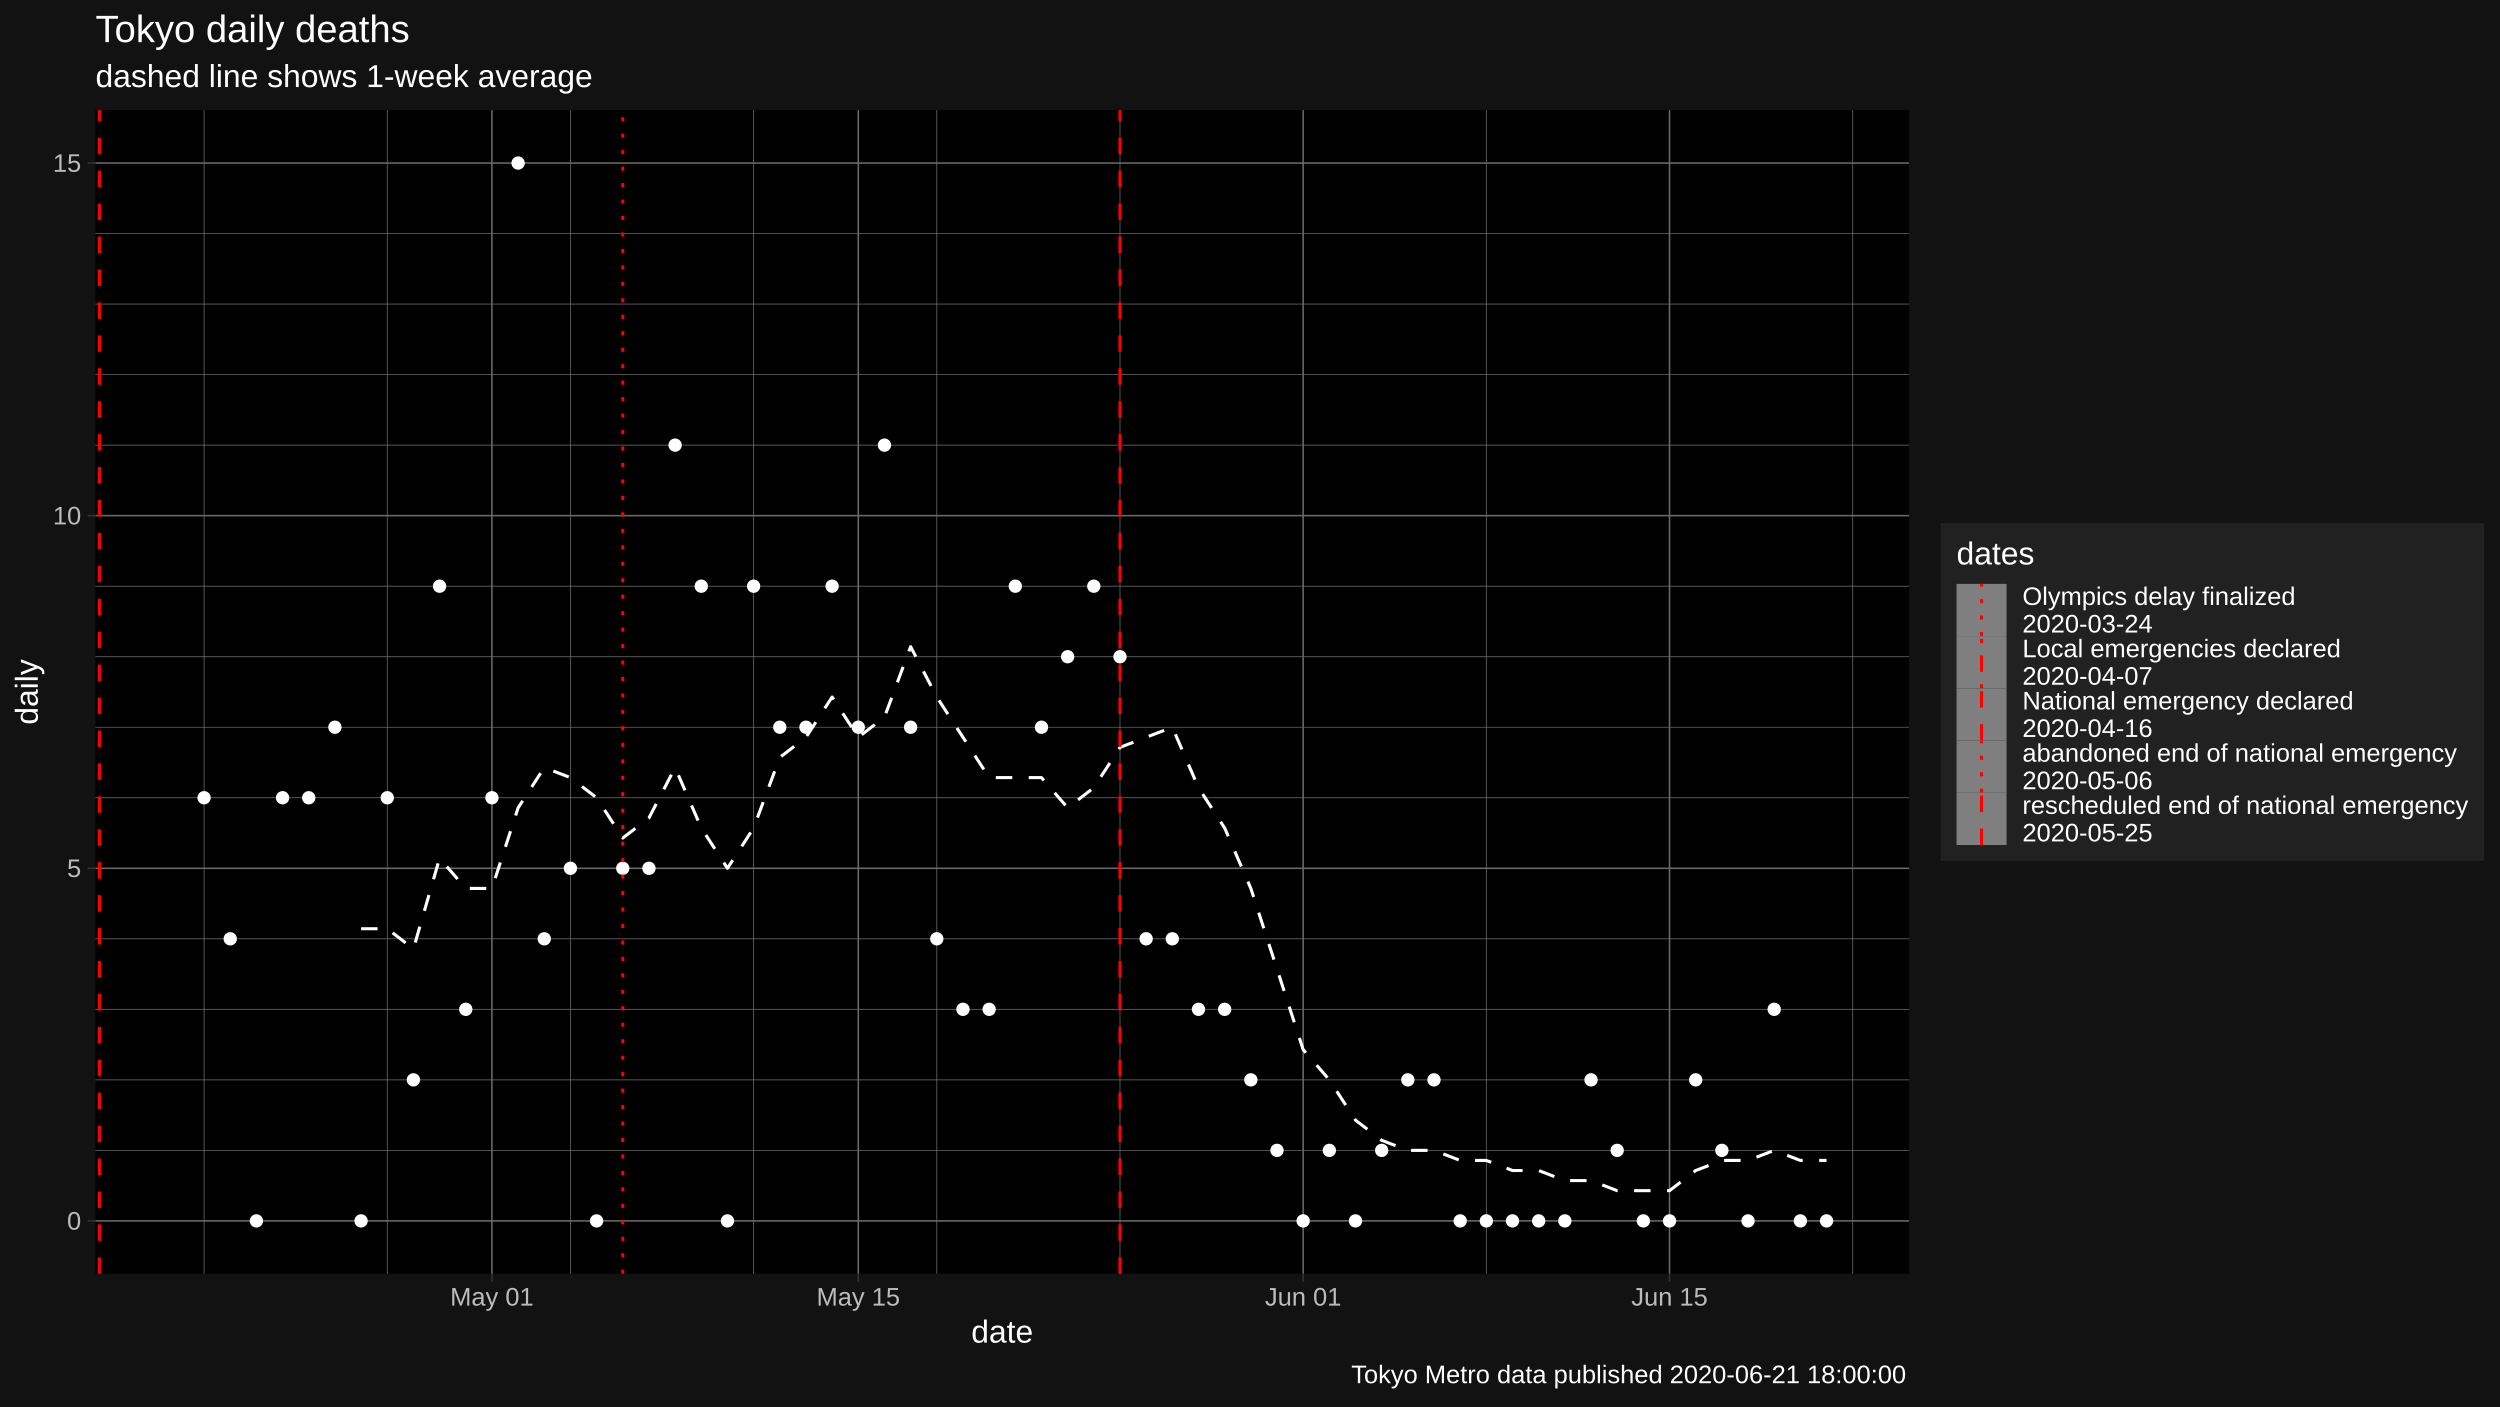
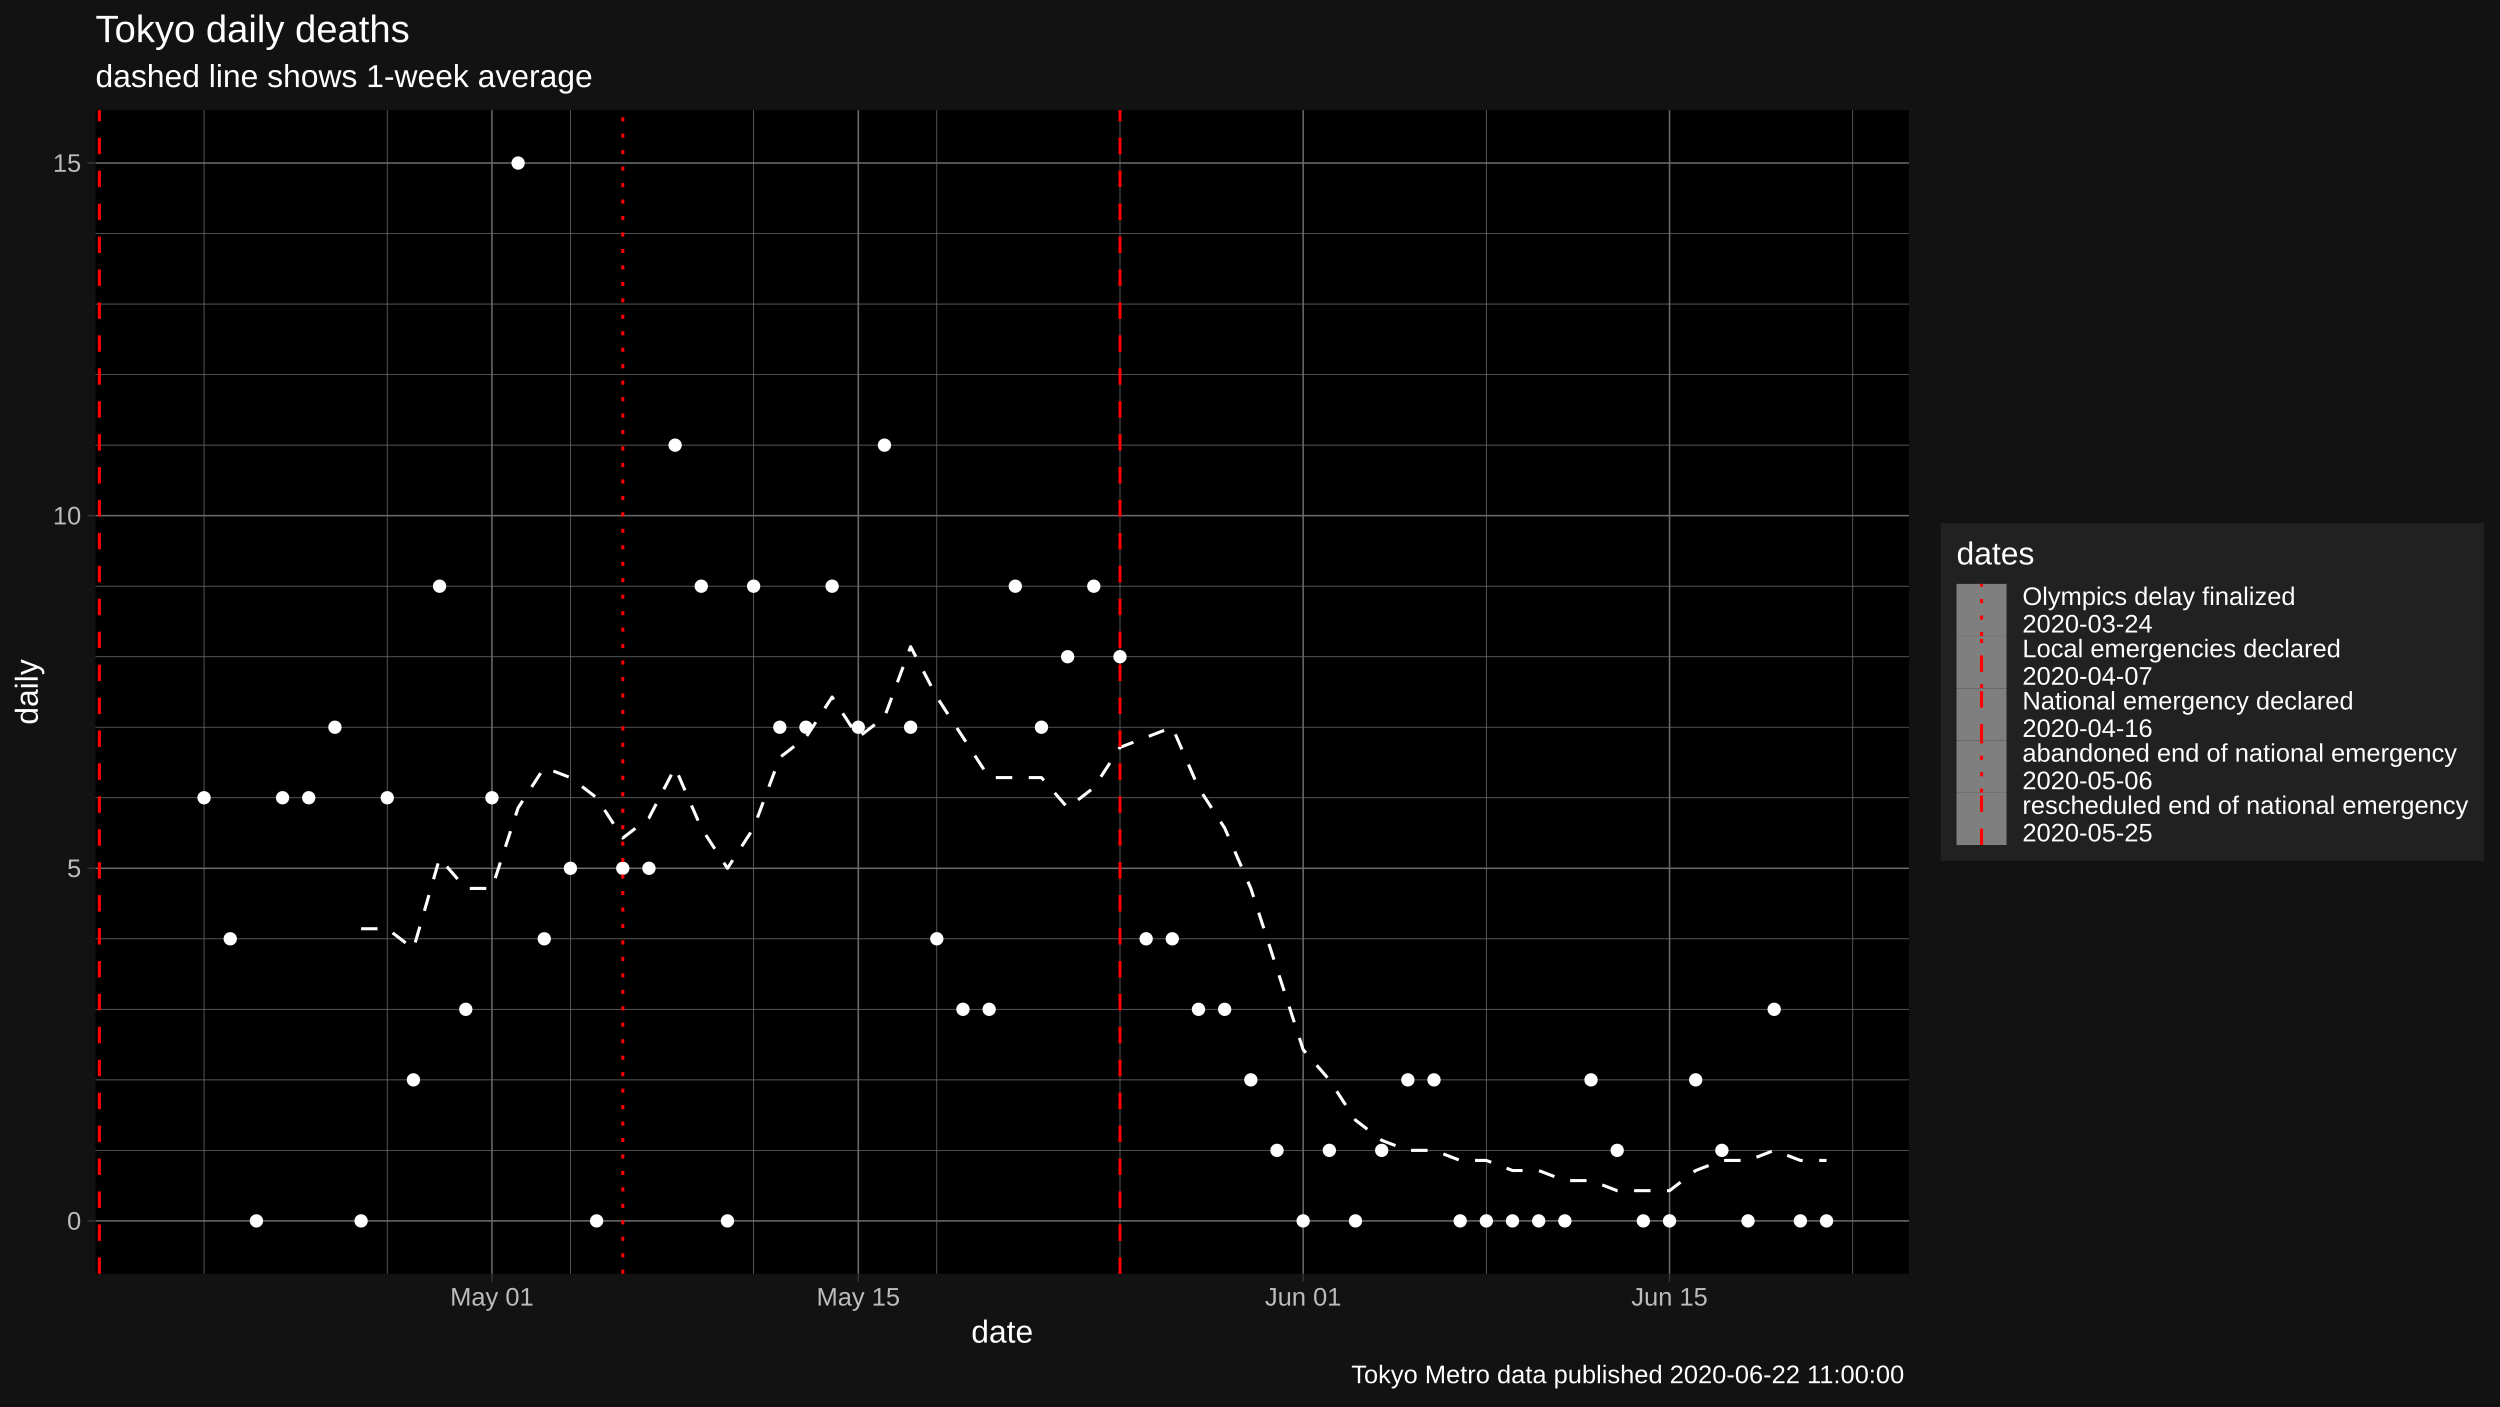
<svg xmlns="http://www.w3.org/2000/svg" viewBox="0 0 864.00 486.00">
  <defs>
    <style type="text/css">
    line, polyline, polygon, path, rect, circle {
      fill: none;
      stroke: #000000;
      stroke-linecap: round;
      stroke-linejoin: round;
      stroke-miterlimit: 10.00;
    }
  </style>
  </defs>
  <rect width="100%" height="100%" style="stroke: none; fill: #FFFFFF;" />
  <rect x="0" y="0.00" width="864.00" height="486.00" style="stroke-width: 1.07; stroke: #121212; fill: #121212;" />
  <defs>
    <clipPath id="cpMzMuMDB8NjU5Ljc0fDQ0MC4yMnwzOC4wNw==">
      <rect x="33.00" y="38.07" width="626.74" height="402.15" />
    </clipPath>
  </defs>
  <rect x="33.00" y="38.07" width="626.74" height="402.15" style="stroke-width: 1.07; stroke: none; fill: #000000;" clip-path="url(#cpMzMuMDB8NjU5Ljc0fDQ0MC4yMnwzOC4wNw==)" />
  <polyline points="33.00,397.57 659.74,397.57 " style="stroke-width: 0.27; stroke: #6B6B6B; stroke-linecap: butt;" clip-path="url(#cpMzMuMDB8NjU5Ljc0fDQ0MC4yMnwzOC4wNw==)" />
  <polyline points="33.00,373.20 659.74,373.20 " style="stroke-width: 0.27; stroke: #6B6B6B; stroke-linecap: butt;" clip-path="url(#cpMzMuMDB8NjU5Ljc0fDQ0MC4yMnwzOC4wNw==)" />
  <polyline points="33.00,348.82 659.74,348.82 " style="stroke-width: 0.27; stroke: #6B6B6B; stroke-linecap: butt;" clip-path="url(#cpMzMuMDB8NjU5Ljc0fDQ0MC4yMnwzOC4wNw==)" />
  <polyline points="33.00,324.45 659.74,324.45 " style="stroke-width: 0.27; stroke: #6B6B6B; stroke-linecap: butt;" clip-path="url(#cpMzMuMDB8NjU5Ljc0fDQ0MC4yMnwzOC4wNw==)" />
  <polyline points="33.00,275.70 659.74,275.70 " style="stroke-width: 0.27; stroke: #6B6B6B; stroke-linecap: butt;" clip-path="url(#cpMzMuMDB8NjU5Ljc0fDQ0MC4yMnwzOC4wNw==)" />
  <polyline points="33.00,251.33 659.74,251.33 " style="stroke-width: 0.27; stroke: #6B6B6B; stroke-linecap: butt;" clip-path="url(#cpMzMuMDB8NjU5Ljc0fDQ0MC4yMnwzOC4wNw==)" />
  <polyline points="33.00,226.96 659.74,226.96 " style="stroke-width: 0.27; stroke: #6B6B6B; stroke-linecap: butt;" clip-path="url(#cpMzMuMDB8NjU5Ljc0fDQ0MC4yMnwzOC4wNw==)" />
  <polyline points="33.00,202.59 659.74,202.59 " style="stroke-width: 0.27; stroke: #6B6B6B; stroke-linecap: butt;" clip-path="url(#cpMzMuMDB8NjU5Ljc0fDQ0MC4yMnwzOC4wNw==)" />
  <polyline points="33.00,153.84 659.74,153.84 " style="stroke-width: 0.27; stroke: #6B6B6B; stroke-linecap: butt;" clip-path="url(#cpMzMuMDB8NjU5Ljc0fDQ0MC4yMnwzOC4wNw==)" />
  <polyline points="33.00,129.47 659.74,129.47 " style="stroke-width: 0.27; stroke: #6B6B6B; stroke-linecap: butt;" clip-path="url(#cpMzMuMDB8NjU5Ljc0fDQ0MC4yMnwzOC4wNw==)" />
  <polyline points="33.00,105.09 659.74,105.09 " style="stroke-width: 0.27; stroke: #6B6B6B; stroke-linecap: butt;" clip-path="url(#cpMzMuMDB8NjU5Ljc0fDQ0MC4yMnwzOC4wNw==)" />
  <polyline points="33.00,80.72 659.74,80.72 " style="stroke-width: 0.27; stroke: #6B6B6B; stroke-linecap: butt;" clip-path="url(#cpMzMuMDB8NjU5Ljc0fDQ0MC4yMnwzOC4wNw==)" />
  <polyline points="70.53,440.22 70.53,38.07 " style="stroke-width: 0.27; stroke: #6B6B6B; stroke-linecap: butt;" clip-path="url(#cpMzMuMDB8NjU5Ljc0fDQ0MC4yMnwzOC4wNw==)" />
  <polyline points="133.84,440.22 133.84,38.07 " style="stroke-width: 0.27; stroke: #6B6B6B; stroke-linecap: butt;" clip-path="url(#cpMzMuMDB8NjU5Ljc0fDQ0MC4yMnwzOC4wNw==)" />
  <polyline points="197.14,440.22 197.14,38.07 " style="stroke-width: 0.27; stroke: #6B6B6B; stroke-linecap: butt;" clip-path="url(#cpMzMuMDB8NjU5Ljc0fDQ0MC4yMnwzOC4wNw==)" />
  <polyline points="260.45,440.22 260.45,38.07 " style="stroke-width: 0.27; stroke: #6B6B6B; stroke-linecap: butt;" clip-path="url(#cpMzMuMDB8NjU5Ljc0fDQ0MC4yMnwzOC4wNw==)" />
  <polyline points="323.76,440.22 323.76,38.07 " style="stroke-width: 0.27; stroke: #6B6B6B; stroke-linecap: butt;" clip-path="url(#cpMzMuMDB8NjU5Ljc0fDQ0MC4yMnwzOC4wNw==)" />
  <polyline points="387.07,440.22 387.07,38.07 " style="stroke-width: 0.27; stroke: #6B6B6B; stroke-linecap: butt;" clip-path="url(#cpMzMuMDB8NjU5Ljc0fDQ0MC4yMnwzOC4wNw==)" />
  <polyline points="513.68,440.22 513.68,38.07 " style="stroke-width: 0.27; stroke: #6B6B6B; stroke-linecap: butt;" clip-path="url(#cpMzMuMDB8NjU5Ljc0fDQ0MC4yMnwzOC4wNw==)" />
  <polyline points="640.30,440.22 640.30,38.07 " style="stroke-width: 0.27; stroke: #6B6B6B; stroke-linecap: butt;" clip-path="url(#cpMzMuMDB8NjU5Ljc0fDQ0MC4yMnwzOC4wNw==)" />
  <polyline points="33.00,421.94 659.74,421.94 " style="stroke-width: 0.53; stroke: #6B6B6B; stroke-linecap: butt;" clip-path="url(#cpMzMuMDB8NjU5Ljc0fDQ0MC4yMnwzOC4wNw==)" />
  <polyline points="33.00,300.08 659.74,300.08 " style="stroke-width: 0.53; stroke: #6B6B6B; stroke-linecap: butt;" clip-path="url(#cpMzMuMDB8NjU5Ljc0fDQ0MC4yMnwzOC4wNw==)" />
  <polyline points="33.00,178.21 659.74,178.21 " style="stroke-width: 0.53; stroke: #6B6B6B; stroke-linecap: butt;" clip-path="url(#cpMzMuMDB8NjU5Ljc0fDQ0MC4yMnwzOC4wNw==)" />
  <polyline points="33.00,56.35 659.74,56.35 " style="stroke-width: 0.53; stroke: #6B6B6B; stroke-linecap: butt;" clip-path="url(#cpMzMuMDB8NjU5Ljc0fDQ0MC4yMnwzOC4wNw==)" />
  <polyline points="170.01,440.22 170.01,38.07 " style="stroke-width: 0.53; stroke: #6B6B6B; stroke-linecap: butt;" clip-path="url(#cpMzMuMDB8NjU5Ljc0fDQ0MC4yMnwzOC4wNw==)" />
  <polyline points="296.63,440.22 296.63,38.07 " style="stroke-width: 0.53; stroke: #6B6B6B; stroke-linecap: butt;" clip-path="url(#cpMzMuMDB8NjU5Ljc0fDQ0MC4yMnwzOC4wNw==)" />
  <polyline points="450.37,440.22 450.37,38.07 " style="stroke-width: 0.53; stroke: #6B6B6B; stroke-linecap: butt;" clip-path="url(#cpMzMuMDB8NjU5Ljc0fDQ0MC4yMnwzOC4wNw==)" />
  <polyline points="576.99,440.22 576.99,38.07 " style="stroke-width: 0.53; stroke: #6B6B6B; stroke-linecap: butt;" clip-path="url(#cpMzMuMDB8NjU5Ljc0fDQ0MC4yMnwzOC4wNw==)" />
  <polyline points="124.79,320.97 133.84,320.97 142.88,327.93 151.92,296.60 160.97,307.04 170.01,307.04 179.06,279.19 188.10,265.26 197.14,268.74 206.19,275.70 215.23,289.63 224.28,282.67 233.32,265.26 242.36,286.15 251.41,300.08 260.45,286.15 269.50,261.78 278.54,254.81 287.58,240.89 296.63,254.81 305.67,247.85 314.71,223.48 323.76,240.89 332.80,254.81 341.85,268.74 350.89,268.74 359.93,268.74 368.98,279.19 378.02,272.22 387.07,258.30 396.11,254.81 405.15,251.33 414.20,272.22 423.24,286.15 432.29,307.04 441.33,334.90 450.37,362.75 459.42,373.20 468.46,387.12 477.51,394.09 486.55,397.57 495.59,397.57 504.64,401.05 513.68,401.05 522.72,404.53 531.77,404.53 540.81,408.02 549.86,408.02 558.90,411.50 567.94,411.50 576.99,411.50 586.03,404.53 595.08,401.05 604.12,401.05 613.16,397.57 622.21,401.05 631.25,401.05 " style="stroke-width: 1.07; stroke: #FFFFFF; stroke-dasharray: 5.69,5.69; stroke-linecap: butt;" clip-path="url(#cpMzMuMDB8NjU5Ljc0fDQ0MC4yMnwzOC4wNw==)" />
  <circle cx="70.53" cy="275.70" r="1.95" style="stroke-width: 0.71; stroke: #FFFFFF; fill: #FFFFFF;" clip-path="url(#cpMzMuMDB8NjU5Ljc0fDQ0MC4yMnwzOC4wNw==)" />
  <circle cx="79.57" cy="324.45" r="1.95" style="stroke-width: 0.71; stroke: #FFFFFF; fill: #FFFFFF;" clip-path="url(#cpMzMuMDB8NjU5Ljc0fDQ0MC4yMnwzOC4wNw==)" />
  <circle cx="88.62" cy="421.94" r="1.95" style="stroke-width: 0.71; stroke: #FFFFFF; fill: #FFFFFF;" clip-path="url(#cpMzMuMDB8NjU5Ljc0fDQ0MC4yMnwzOC4wNw==)" />
  <circle cx="97.66" cy="275.70" r="1.95" style="stroke-width: 0.71; stroke: #FFFFFF; fill: #FFFFFF;" clip-path="url(#cpMzMuMDB8NjU5Ljc0fDQ0MC4yMnwzOC4wNw==)" />
  <circle cx="106.70" cy="275.70" r="1.95" style="stroke-width: 0.71; stroke: #FFFFFF; fill: #FFFFFF;" clip-path="url(#cpMzMuMDB8NjU5Ljc0fDQ0MC4yMnwzOC4wNw==)" />
  <circle cx="115.75" cy="251.33" r="1.95" style="stroke-width: 0.71; stroke: #FFFFFF; fill: #FFFFFF;" clip-path="url(#cpMzMuMDB8NjU5Ljc0fDQ0MC4yMnwzOC4wNw==)" />
  <circle cx="124.79" cy="421.94" r="1.95" style="stroke-width: 0.71; stroke: #FFFFFF; fill: #FFFFFF;" clip-path="url(#cpMzMuMDB8NjU5Ljc0fDQ0MC4yMnwzOC4wNw==)" />
  <circle cx="133.84" cy="275.70" r="1.95" style="stroke-width: 0.71; stroke: #FFFFFF; fill: #FFFFFF;" clip-path="url(#cpMzMuMDB8NjU5Ljc0fDQ0MC4yMnwzOC4wNw==)" />
  <circle cx="142.88" cy="373.20" r="1.95" style="stroke-width: 0.71; stroke: #FFFFFF; fill: #FFFFFF;" clip-path="url(#cpMzMuMDB8NjU5Ljc0fDQ0MC4yMnwzOC4wNw==)" />
  <circle cx="151.92" cy="202.59" r="1.95" style="stroke-width: 0.71; stroke: #FFFFFF; fill: #FFFFFF;" clip-path="url(#cpMzMuMDB8NjU5Ljc0fDQ0MC4yMnwzOC4wNw==)" />
  <circle cx="160.97" cy="348.82" r="1.95" style="stroke-width: 0.71; stroke: #FFFFFF; fill: #FFFFFF;" clip-path="url(#cpMzMuMDB8NjU5Ljc0fDQ0MC4yMnwzOC4wNw==)" />
  <circle cx="170.01" cy="275.70" r="1.95" style="stroke-width: 0.71; stroke: #FFFFFF; fill: #FFFFFF;" clip-path="url(#cpMzMuMDB8NjU5Ljc0fDQ0MC4yMnwzOC4wNw==)" />
  <circle cx="179.06" cy="56.35" r="1.95" style="stroke-width: 0.71; stroke: #FFFFFF; fill: #FFFFFF;" clip-path="url(#cpMzMuMDB8NjU5Ljc0fDQ0MC4yMnwzOC4wNw==)" />
  <circle cx="188.10" cy="324.45" r="1.95" style="stroke-width: 0.71; stroke: #FFFFFF; fill: #FFFFFF;" clip-path="url(#cpMzMuMDB8NjU5Ljc0fDQ0MC4yMnwzOC4wNw==)" />
  <circle cx="197.14" cy="300.08" r="1.95" style="stroke-width: 0.71; stroke: #FFFFFF; fill: #FFFFFF;" clip-path="url(#cpMzMuMDB8NjU5Ljc0fDQ0MC4yMnwzOC4wNw==)" />
  <circle cx="206.19" cy="421.94" r="1.95" style="stroke-width: 0.71; stroke: #FFFFFF; fill: #FFFFFF;" clip-path="url(#cpMzMuMDB8NjU5Ljc0fDQ0MC4yMnwzOC4wNw==)" />
  <circle cx="215.23" cy="300.08" r="1.95" style="stroke-width: 0.71; stroke: #FFFFFF; fill: #FFFFFF;" clip-path="url(#cpMzMuMDB8NjU5Ljc0fDQ0MC4yMnwzOC4wNw==)" />
  <circle cx="224.28" cy="300.08" r="1.95" style="stroke-width: 0.71; stroke: #FFFFFF; fill: #FFFFFF;" clip-path="url(#cpMzMuMDB8NjU5Ljc0fDQ0MC4yMnwzOC4wNw==)" />
  <circle cx="233.32" cy="153.84" r="1.95" style="stroke-width: 0.71; stroke: #FFFFFF; fill: #FFFFFF;" clip-path="url(#cpMzMuMDB8NjU5Ljc0fDQ0MC4yMnwzOC4wNw==)" />
  <circle cx="242.36" cy="202.59" r="1.95" style="stroke-width: 0.71; stroke: #FFFFFF; fill: #FFFFFF;" clip-path="url(#cpMzMuMDB8NjU5Ljc0fDQ0MC4yMnwzOC4wNw==)" />
  <circle cx="251.41" cy="421.94" r="1.95" style="stroke-width: 0.71; stroke: #FFFFFF; fill: #FFFFFF;" clip-path="url(#cpMzMuMDB8NjU5Ljc0fDQ0MC4yMnwzOC4wNw==)" />
  <circle cx="260.45" cy="202.59" r="1.95" style="stroke-width: 0.71; stroke: #FFFFFF; fill: #FFFFFF;" clip-path="url(#cpMzMuMDB8NjU5Ljc0fDQ0MC4yMnwzOC4wNw==)" />
  <circle cx="269.50" cy="251.33" r="1.95" style="stroke-width: 0.71; stroke: #FFFFFF; fill: #FFFFFF;" clip-path="url(#cpMzMuMDB8NjU5Ljc0fDQ0MC4yMnwzOC4wNw==)" />
  <circle cx="278.54" cy="251.33" r="1.95" style="stroke-width: 0.71; stroke: #FFFFFF; fill: #FFFFFF;" clip-path="url(#cpMzMuMDB8NjU5Ljc0fDQ0MC4yMnwzOC4wNw==)" />
  <circle cx="287.58" cy="202.59" r="1.95" style="stroke-width: 0.71; stroke: #FFFFFF; fill: #FFFFFF;" clip-path="url(#cpMzMuMDB8NjU5Ljc0fDQ0MC4yMnwzOC4wNw==)" />
  <circle cx="296.63" cy="251.33" r="1.95" style="stroke-width: 0.71; stroke: #FFFFFF; fill: #FFFFFF;" clip-path="url(#cpMzMuMDB8NjU5Ljc0fDQ0MC4yMnwzOC4wNw==)" />
  <circle cx="305.67" cy="153.84" r="1.95" style="stroke-width: 0.71; stroke: #FFFFFF; fill: #FFFFFF;" clip-path="url(#cpMzMuMDB8NjU5Ljc0fDQ0MC4yMnwzOC4wNw==)" />
  <circle cx="314.71" cy="251.33" r="1.95" style="stroke-width: 0.71; stroke: #FFFFFF; fill: #FFFFFF;" clip-path="url(#cpMzMuMDB8NjU5Ljc0fDQ0MC4yMnwzOC4wNw==)" />
  <circle cx="323.76" cy="324.45" r="1.95" style="stroke-width: 0.71; stroke: #FFFFFF; fill: #FFFFFF;" clip-path="url(#cpMzMuMDB8NjU5Ljc0fDQ0MC4yMnwzOC4wNw==)" />
  <circle cx="332.80" cy="348.82" r="1.95" style="stroke-width: 0.71; stroke: #FFFFFF; fill: #FFFFFF;" clip-path="url(#cpMzMuMDB8NjU5Ljc0fDQ0MC4yMnwzOC4wNw==)" />
  <circle cx="341.85" cy="348.82" r="1.95" style="stroke-width: 0.71; stroke: #FFFFFF; fill: #FFFFFF;" clip-path="url(#cpMzMuMDB8NjU5Ljc0fDQ0MC4yMnwzOC4wNw==)" />
  <circle cx="350.89" cy="202.59" r="1.95" style="stroke-width: 0.71; stroke: #FFFFFF; fill: #FFFFFF;" clip-path="url(#cpMzMuMDB8NjU5Ljc0fDQ0MC4yMnwzOC4wNw==)" />
  <circle cx="359.93" cy="251.33" r="1.95" style="stroke-width: 0.71; stroke: #FFFFFF; fill: #FFFFFF;" clip-path="url(#cpMzMuMDB8NjU5Ljc0fDQ0MC4yMnwzOC4wNw==)" />
  <circle cx="368.98" cy="226.96" r="1.95" style="stroke-width: 0.71; stroke: #FFFFFF; fill: #FFFFFF;" clip-path="url(#cpMzMuMDB8NjU5Ljc0fDQ0MC4yMnwzOC4wNw==)" />
  <circle cx="378.02" cy="202.59" r="1.95" style="stroke-width: 0.71; stroke: #FFFFFF; fill: #FFFFFF;" clip-path="url(#cpMzMuMDB8NjU5Ljc0fDQ0MC4yMnwzOC4wNw==)" />
  <circle cx="387.07" cy="226.96" r="1.95" style="stroke-width: 0.71; stroke: #FFFFFF; fill: #FFFFFF;" clip-path="url(#cpMzMuMDB8NjU5Ljc0fDQ0MC4yMnwzOC4wNw==)" />
  <circle cx="396.11" cy="324.45" r="1.95" style="stroke-width: 0.71; stroke: #FFFFFF; fill: #FFFFFF;" clip-path="url(#cpMzMuMDB8NjU5Ljc0fDQ0MC4yMnwzOC4wNw==)" />
  <circle cx="405.15" cy="324.45" r="1.95" style="stroke-width: 0.71; stroke: #FFFFFF; fill: #FFFFFF;" clip-path="url(#cpMzMuMDB8NjU5Ljc0fDQ0MC4yMnwzOC4wNw==)" />
  <circle cx="414.20" cy="348.82" r="1.95" style="stroke-width: 0.71; stroke: #FFFFFF; fill: #FFFFFF;" clip-path="url(#cpMzMuMDB8NjU5Ljc0fDQ0MC4yMnwzOC4wNw==)" />
  <circle cx="423.24" cy="348.82" r="1.95" style="stroke-width: 0.71; stroke: #FFFFFF; fill: #FFFFFF;" clip-path="url(#cpMzMuMDB8NjU5Ljc0fDQ0MC4yMnwzOC4wNw==)" />
  <circle cx="432.29" cy="373.20" r="1.95" style="stroke-width: 0.71; stroke: #FFFFFF; fill: #FFFFFF;" clip-path="url(#cpMzMuMDB8NjU5Ljc0fDQ0MC4yMnwzOC4wNw==)" />
  <circle cx="441.33" cy="397.57" r="1.95" style="stroke-width: 0.71; stroke: #FFFFFF; fill: #FFFFFF;" clip-path="url(#cpMzMuMDB8NjU5Ljc0fDQ0MC4yMnwzOC4wNw==)" />
  <circle cx="450.37" cy="421.94" r="1.95" style="stroke-width: 0.71; stroke: #FFFFFF; fill: #FFFFFF;" clip-path="url(#cpMzMuMDB8NjU5Ljc0fDQ0MC4yMnwzOC4wNw==)" />
  <circle cx="459.42" cy="397.57" r="1.95" style="stroke-width: 0.71; stroke: #FFFFFF; fill: #FFFFFF;" clip-path="url(#cpMzMuMDB8NjU5Ljc0fDQ0MC4yMnwzOC4wNw==)" />
  <circle cx="468.46" cy="421.94" r="1.95" style="stroke-width: 0.71; stroke: #FFFFFF; fill: #FFFFFF;" clip-path="url(#cpMzMuMDB8NjU5Ljc0fDQ0MC4yMnwzOC4wNw==)" />
  <circle cx="477.51" cy="397.57" r="1.95" style="stroke-width: 0.71; stroke: #FFFFFF; fill: #FFFFFF;" clip-path="url(#cpMzMuMDB8NjU5Ljc0fDQ0MC4yMnwzOC4wNw==)" />
  <circle cx="486.55" cy="373.20" r="1.95" style="stroke-width: 0.71; stroke: #FFFFFF; fill: #FFFFFF;" clip-path="url(#cpMzMuMDB8NjU5Ljc0fDQ0MC4yMnwzOC4wNw==)" />
  <circle cx="495.59" cy="373.20" r="1.95" style="stroke-width: 0.71; stroke: #FFFFFF; fill: #FFFFFF;" clip-path="url(#cpMzMuMDB8NjU5Ljc0fDQ0MC4yMnwzOC4wNw==)" />
  <circle cx="504.64" cy="421.94" r="1.95" style="stroke-width: 0.71; stroke: #FFFFFF; fill: #FFFFFF;" clip-path="url(#cpMzMuMDB8NjU5Ljc0fDQ0MC4yMnwzOC4wNw==)" />
  <circle cx="513.68" cy="421.94" r="1.95" style="stroke-width: 0.71; stroke: #FFFFFF; fill: #FFFFFF;" clip-path="url(#cpMzMuMDB8NjU5Ljc0fDQ0MC4yMnwzOC4wNw==)" />
  <circle cx="522.72" cy="421.94" r="1.95" style="stroke-width: 0.71; stroke: #FFFFFF; fill: #FFFFFF;" clip-path="url(#cpMzMuMDB8NjU5Ljc0fDQ0MC4yMnwzOC4wNw==)" />
  <circle cx="531.77" cy="421.94" r="1.95" style="stroke-width: 0.71; stroke: #FFFFFF; fill: #FFFFFF;" clip-path="url(#cpMzMuMDB8NjU5Ljc0fDQ0MC4yMnwzOC4wNw==)" />
  <circle cx="540.81" cy="421.94" r="1.95" style="stroke-width: 0.71; stroke: #FFFFFF; fill: #FFFFFF;" clip-path="url(#cpMzMuMDB8NjU5Ljc0fDQ0MC4yMnwzOC4wNw==)" />
  <circle cx="549.86" cy="373.20" r="1.95" style="stroke-width: 0.71; stroke: #FFFFFF; fill: #FFFFFF;" clip-path="url(#cpMzMuMDB8NjU5Ljc0fDQ0MC4yMnwzOC4wNw==)" />
  <circle cx="558.90" cy="397.57" r="1.95" style="stroke-width: 0.71; stroke: #FFFFFF; fill: #FFFFFF;" clip-path="url(#cpMzMuMDB8NjU5Ljc0fDQ0MC4yMnwzOC4wNw==)" />
  <circle cx="567.94" cy="421.94" r="1.95" style="stroke-width: 0.71; stroke: #FFFFFF; fill: #FFFFFF;" clip-path="url(#cpMzMuMDB8NjU5Ljc0fDQ0MC4yMnwzOC4wNw==)" />
  <circle cx="576.99" cy="421.94" r="1.95" style="stroke-width: 0.71; stroke: #FFFFFF; fill: #FFFFFF;" clip-path="url(#cpMzMuMDB8NjU5Ljc0fDQ0MC4yMnwzOC4wNw==)" />
  <circle cx="586.03" cy="373.20" r="1.95" style="stroke-width: 0.71; stroke: #FFFFFF; fill: #FFFFFF;" clip-path="url(#cpMzMuMDB8NjU5Ljc0fDQ0MC4yMnwzOC4wNw==)" />
  <circle cx="595.08" cy="397.57" r="1.95" style="stroke-width: 0.71; stroke: #FFFFFF; fill: #FFFFFF;" clip-path="url(#cpMzMuMDB8NjU5Ljc0fDQ0MC4yMnwzOC4wNw==)" />
  <circle cx="604.12" cy="421.94" r="1.95" style="stroke-width: 0.71; stroke: #FFFFFF; fill: #FFFFFF;" clip-path="url(#cpMzMuMDB8NjU5Ljc0fDQ0MC4yMnwzOC4wNw==)" />
  <circle cx="613.16" cy="348.82" r="1.95" style="stroke-width: 0.71; stroke: #FFFFFF; fill: #FFFFFF;" clip-path="url(#cpMzMuMDB8NjU5Ljc0fDQ0MC4yMnwzOC4wNw==)" />
  <circle cx="622.21" cy="421.94" r="1.95" style="stroke-width: 0.71; stroke: #FFFFFF; fill: #FFFFFF;" clip-path="url(#cpMzMuMDB8NjU5Ljc0fDQ0MC4yMnwzOC4wNw==)" />
  <circle cx="631.25" cy="421.94" r="1.95" style="stroke-width: 0.71; stroke: #FFFFFF; fill: #FFFFFF;" clip-path="url(#cpMzMuMDB8NjU5Ljc0fDQ0MC4yMnwzOC4wNw==)" />
  <line x1="34.35" y1="440.22" x2="34.35" y2="38.07" style="stroke-width: 1.07; stroke: #FF0000; stroke-dasharray: 5.69,5.69; stroke-linecap: butt;" clip-path="url(#cpMzMuMDB8NjU5Ljc0fDQ0MC4yMnwzOC4wNw==)" />
  <line x1="215.23" y1="440.22" x2="215.23" y2="38.07" style="stroke-width: 1.07; stroke: #FF0000; stroke-dasharray: 1.42,4.27; stroke-linecap: butt;" clip-path="url(#cpMzMuMDB8NjU5Ljc0fDQ0MC4yMnwzOC4wNw==)" />
  <line x1="387.07" y1="440.22" x2="387.07" y2="38.07" style="stroke-width: 1.07; stroke: #FF0000; stroke-dasharray: 5.69,5.69; stroke-linecap: butt;" clip-path="url(#cpMzMuMDB8NjU5Ljc0fDQ0MC4yMnwzOC4wNw==)" />
  <defs>
    <clipPath id="cpMC4wMHw4NjQuMDB8NDg2LjAwfDAuMDA=">
      <rect x="0.00" y="0.00" width="864.00" height="486.00" />
    </clipPath>
  </defs>
  <g clip-path="url(#cpMC4wMHw4NjQuMDB8NDg2LjAwfDAuMDA=)">
    <text x="23.17" y="424.97" style="font-size: 8.80px; fill: #BCBCBC; font-family: Liberation Sans;" textLength="4.89px" lengthAdjust="spacingAndGlyphs">0</text>
  </g>
  <g clip-path="url(#cpMC4wMHw4NjQuMDB8NDg2LjAwfDAuMDA=)">
    <text x="23.17" y="303.11" style="font-size: 8.80px; fill: #BCBCBC; font-family: Liberation Sans;" textLength="4.89px" lengthAdjust="spacingAndGlyphs">5</text>
  </g>
  <g clip-path="url(#cpMC4wMHw4NjQuMDB8NDg2LjAwfDAuMDA=)">
    <text x="18.28" y="181.24" style="font-size: 8.80px; fill: #BCBCBC; font-family: Liberation Sans;" textLength="9.79px" lengthAdjust="spacingAndGlyphs">10</text>
  </g>
  <g clip-path="url(#cpMC4wMHw4NjQuMDB8NDg2LjAwfDAuMDA=)">
    <text x="18.28" y="59.38" style="font-size: 8.80px; fill: #BCBCBC; font-family: Liberation Sans;" textLength="9.79px" lengthAdjust="spacingAndGlyphs">15</text>
  </g>
  <polyline points="30.26,421.94 33.00,421.94 " style="stroke-width: 0.53; stroke: #333333; stroke-linecap: butt;" clip-path="url(#cpMC4wMHw4NjQuMDB8NDg2LjAwfDAuMDA=)" />
  <polyline points="30.26,300.08 33.00,300.08 " style="stroke-width: 0.53; stroke: #333333; stroke-linecap: butt;" clip-path="url(#cpMC4wMHw4NjQuMDB8NDg2LjAwfDAuMDA=)" />
  <polyline points="30.26,178.21 33.00,178.21 " style="stroke-width: 0.53; stroke: #333333; stroke-linecap: butt;" clip-path="url(#cpMC4wMHw4NjQuMDB8NDg2LjAwfDAuMDA=)" />
  <polyline points="30.26,56.35 33.00,56.35 " style="stroke-width: 0.53; stroke: #333333; stroke-linecap: butt;" clip-path="url(#cpMC4wMHw4NjQuMDB8NDg2LjAwfDAuMDA=)" />
  <polyline points="170.01,442.96 170.01,440.22 " style="stroke-width: 0.53; stroke: #333333; stroke-linecap: butt;" clip-path="url(#cpMC4wMHw4NjQuMDB8NDg2LjAwfDAuMDA=)" />
  <polyline points="296.63,442.96 296.63,440.22 " style="stroke-width: 0.53; stroke: #333333; stroke-linecap: butt;" clip-path="url(#cpMC4wMHw4NjQuMDB8NDg2LjAwfDAuMDA=)" />
  <polyline points="450.37,442.96 450.37,440.22 " style="stroke-width: 0.53; stroke: #333333; stroke-linecap: butt;" clip-path="url(#cpMC4wMHw4NjQuMDB8NDg2LjAwfDAuMDA=)" />
  <polyline points="576.99,442.96 576.99,440.22 " style="stroke-width: 0.53; stroke: #333333; stroke-linecap: butt;" clip-path="url(#cpMC4wMHw4NjQuMDB8NDg2LjAwfDAuMDA=)" />
  <g clip-path="url(#cpMC4wMHw4NjQuMDB8NDg2LjAwfDAuMDA=)">
    <text x="155.58" y="451.21" style="font-size: 8.80px; fill: #BCBCBC; font-family: Liberation Sans;" textLength="28.86px" lengthAdjust="spacingAndGlyphs">May 01</text>
  </g>
  <g clip-path="url(#cpMC4wMHw4NjQuMDB8NDg2LjAwfDAuMDA=)">
    <text x="282.20" y="451.21" style="font-size: 8.80px; fill: #BCBCBC; font-family: Liberation Sans;" textLength="28.86px" lengthAdjust="spacingAndGlyphs">May 15</text>
  </g>
  <g clip-path="url(#cpMC4wMHw4NjQuMDB8NDg2LjAwfDAuMDA=)">
    <text x="437.16" y="451.21" style="font-size: 8.80px; fill: #BCBCBC; font-family: Liberation Sans;" textLength="26.42px" lengthAdjust="spacingAndGlyphs">Jun 01</text>
  </g>
  <g clip-path="url(#cpMC4wMHw4NjQuMDB8NDg2LjAwfDAuMDA=)">
    <text x="563.78" y="451.21" style="font-size: 8.80px; fill: #BCBCBC; font-family: Liberation Sans;" textLength="26.42px" lengthAdjust="spacingAndGlyphs">Jun 15</text>
  </g>
  <g clip-path="url(#cpMC4wMHw4NjQuMDB8NDg2LjAwfDAuMDA=)">
    <text x="335.66" y="464.01" style="font-size: 11.00px; fill: #FFFFFF; font-family: Liberation Sans;" textLength="21.41px" lengthAdjust="spacingAndGlyphs">date</text>
  </g>
  <g clip-path="url(#cpMC4wMHw4NjQuMDB8NDg2LjAwfDAuMDA=)">
    <text transform="translate(13.05,250.46) rotate(-90)" style="font-size: 11.00px; fill: #FFFFFF; font-family: Liberation Sans;" textLength="22.62px" lengthAdjust="spacingAndGlyphs">daily</text>
  </g>
  <rect x="670.70" y="180.78" width="187.82" height="116.74" style="stroke-width: 1.07; stroke: none; fill: #212121;" clip-path="url(#cpMC4wMHw4NjQuMDB8NDg2LjAwfDAuMDA=)" />
  <g clip-path="url(#cpMC4wMHw4NjQuMDB8NDg2LjAwfDAuMDA=)">
    <text x="676.18" y="195.07" style="font-size: 11.00px; fill: #FFFFFF; font-family: Liberation Sans;" textLength="26.91px" lengthAdjust="spacingAndGlyphs">dates</text>
  </g>
  <rect x="676.18" y="201.79" width="17.28" height="18.05" style="stroke-width: 1.07; stroke: none; fill: #7F7F7F;" clip-path="url(#cpMC4wMHw4NjQuMDB8NDg2LjAwfDAuMDA=)" />
  <line x1="684.82" y1="219.84" x2="684.82" y2="201.79" style="stroke-width: 1.07; stroke: #FF0000; stroke-dasharray: 1.42,4.27; stroke-linecap: butt;" clip-path="url(#cpMC4wMHw4NjQuMDB8NDg2LjAwfDAuMDA=)" />
  <rect x="676.18" y="219.84" width="17.28" height="18.05" style="stroke-width: 1.07; stroke: none; fill: #7F7F7F;" clip-path="url(#cpMC4wMHw4NjQuMDB8NDg2LjAwfDAuMDA=)" />
  <line x1="684.82" y1="237.89" x2="684.82" y2="219.84" style="stroke-width: 1.07; stroke: #FF0000; stroke-dasharray: 1.42,4.27,5.69,4.27; stroke-linecap: butt;" clip-path="url(#cpMC4wMHw4NjQuMDB8NDg2LjAwfDAuMDA=)" />
  <rect x="676.18" y="237.89" width="17.28" height="18.05" style="stroke-width: 1.07; stroke: none; fill: #7F7F7F;" clip-path="url(#cpMC4wMHw4NjQuMDB8NDg2LjAwfDAuMDA=)" />
  <line x1="684.82" y1="255.94" x2="684.82" y2="237.89" style="stroke-width: 1.07; stroke: #FF0000; stroke-dasharray: 5.69,5.69; stroke-linecap: butt;" clip-path="url(#cpMC4wMHw4NjQuMDB8NDg2LjAwfDAuMDA=)" />
  <rect x="676.18" y="255.94" width="17.28" height="18.05" style="stroke-width: 1.07; stroke: none; fill: #7F7F7F;" clip-path="url(#cpMC4wMHw4NjQuMDB8NDg2LjAwfDAuMDA=)" />
  <line x1="684.82" y1="273.99" x2="684.82" y2="255.94" style="stroke-width: 1.07; stroke: #FF0000; stroke-dasharray: 1.42,4.27; stroke-linecap: butt;" clip-path="url(#cpMC4wMHw4NjQuMDB8NDg2LjAwfDAuMDA=)" />
  <rect x="676.18" y="273.99" width="17.28" height="18.05" style="stroke-width: 1.07; stroke: none; fill: #7F7F7F;" clip-path="url(#cpMC4wMHw4NjQuMDB8NDg2LjAwfDAuMDA=)" />
  <line x1="684.82" y1="292.04" x2="684.82" y2="273.99" style="stroke-width: 1.07; stroke: #FF0000; stroke-dasharray: 5.69,5.69; stroke-linecap: butt;" clip-path="url(#cpMC4wMHw4NjQuMDB8NDg2LjAwfDAuMDA=)" />
  <g clip-path="url(#cpMC4wMHw4NjQuMDB8NDg2LjAwfDAuMDA=)">
    <text x="698.94" y="209.09" style="font-size: 8.80px; fill: #FFFFFF; font-family: Liberation Sans;" textLength="94.39px" lengthAdjust="spacingAndGlyphs">Olympics delay finalized</text>
  </g>
  <g clip-path="url(#cpMC4wMHw4NjQuMDB8NDg2LjAwfDAuMDA=)">
    <text x="698.94" y="218.60" style="font-size: 8.80px; fill: #FFFFFF; font-family: Liberation Sans;" textLength="45.01px" lengthAdjust="spacingAndGlyphs">2020-03-24</text>
  </g>
  <g clip-path="url(#cpMC4wMHw4NjQuMDB8NDg2LjAwfDAuMDA=)">
    <text x="698.94" y="227.14" style="font-size: 8.80px; fill: #FFFFFF; font-family: Liberation Sans;" textLength="110.06px" lengthAdjust="spacingAndGlyphs">Local emergencies declared</text>
  </g>
  <g clip-path="url(#cpMC4wMHw4NjQuMDB8NDg2LjAwfDAuMDA=)">
    <text x="698.94" y="236.64" style="font-size: 8.80px; fill: #FFFFFF; font-family: Liberation Sans;" textLength="45.01px" lengthAdjust="spacingAndGlyphs">2020-04-07</text>
  </g>
  <g clip-path="url(#cpMC4wMHw4NjQuMDB8NDg2LjAwfDAuMDA=)">
    <text x="698.94" y="245.19" style="font-size: 8.80px; fill: #FFFFFF; font-family: Liberation Sans;" textLength="114.46px" lengthAdjust="spacingAndGlyphs">National emergency declared</text>
  </g>
  <g clip-path="url(#cpMC4wMHw4NjQuMDB8NDg2LjAwfDAuMDA=)">
    <text x="698.94" y="254.69" style="font-size: 8.80px; fill: #FFFFFF; font-family: Liberation Sans;" textLength="45.01px" lengthAdjust="spacingAndGlyphs">2020-04-16</text>
  </g>
  <g clip-path="url(#cpMC4wMHw4NjQuMDB8NDg2LjAwfDAuMDA=)">
    <text x="698.94" y="263.24" style="font-size: 8.80px; fill: #FFFFFF; font-family: Liberation Sans;" textLength="150.21px" lengthAdjust="spacingAndGlyphs">abandoned end of national emergency</text>
  </g>
  <g clip-path="url(#cpMC4wMHw4NjQuMDB8NDg2LjAwfDAuMDA=)">
    <text x="698.94" y="272.74" style="font-size: 8.80px; fill: #FFFFFF; font-family: Liberation Sans;" textLength="45.01px" lengthAdjust="spacingAndGlyphs">2020-05-06</text>
  </g>
  <g clip-path="url(#cpMC4wMHw4NjQuMDB8NDg2LjAwfDAuMDA=)">
    <text x="698.94" y="281.29" style="font-size: 8.80px; fill: #FFFFFF; font-family: Liberation Sans;" textLength="154.10px" lengthAdjust="spacingAndGlyphs">rescheduled end of national emergency</text>
  </g>
  <g clip-path="url(#cpMC4wMHw4NjQuMDB8NDg2LjAwfDAuMDA=)">
    <text x="698.94" y="290.79" style="font-size: 8.80px; fill: #FFFFFF; font-family: Liberation Sans;" textLength="45.01px" lengthAdjust="spacingAndGlyphs">2020-05-25</text>
  </g>
  <g clip-path="url(#cpMC4wMHw4NjQuMDB8NDg2LjAwfDAuMDA=)">
    <text x="33.00" y="30.10" style="font-size: 11.00px; fill: #FFFFFF; font-family: Liberation Sans;" textLength="171.83px" lengthAdjust="spacingAndGlyphs">dashed line shows 1-week average</text>
  </g>
  <g clip-path="url(#cpMC4wMHw4NjQuMDB8NDg2LjAwfDAuMDA=)">
    <text x="33.00" y="14.56" style="font-size: 13.20px; fill: #FFFFFF; font-family: Liberation Sans;" textLength="110.06px" lengthAdjust="spacingAndGlyphs">Tokyo daily deaths</text>
  </g>
  <g clip-path="url(#cpMC4wMHw4NjQuMDB8NDg2LjAwfDAuMDA=)">
-     <text x="466.99" y="478.03" style="font-size: 8.80px; fill: #FFFFFF; font-family: Liberation Sans;" textLength="192.75px" lengthAdjust="spacingAndGlyphs">Tokyo Metro data published 2020-06-21 18:00:00</text>
+     <text x="466.99" y="478.03" style="font-size: 8.80px; fill: #FFFFFF; font-family: Liberation Sans;" textLength="192.75px" lengthAdjust="spacingAndGlyphs">Tokyo Metro data published 2020-06-22 11:00:00</text>
  </g>
</svg>
